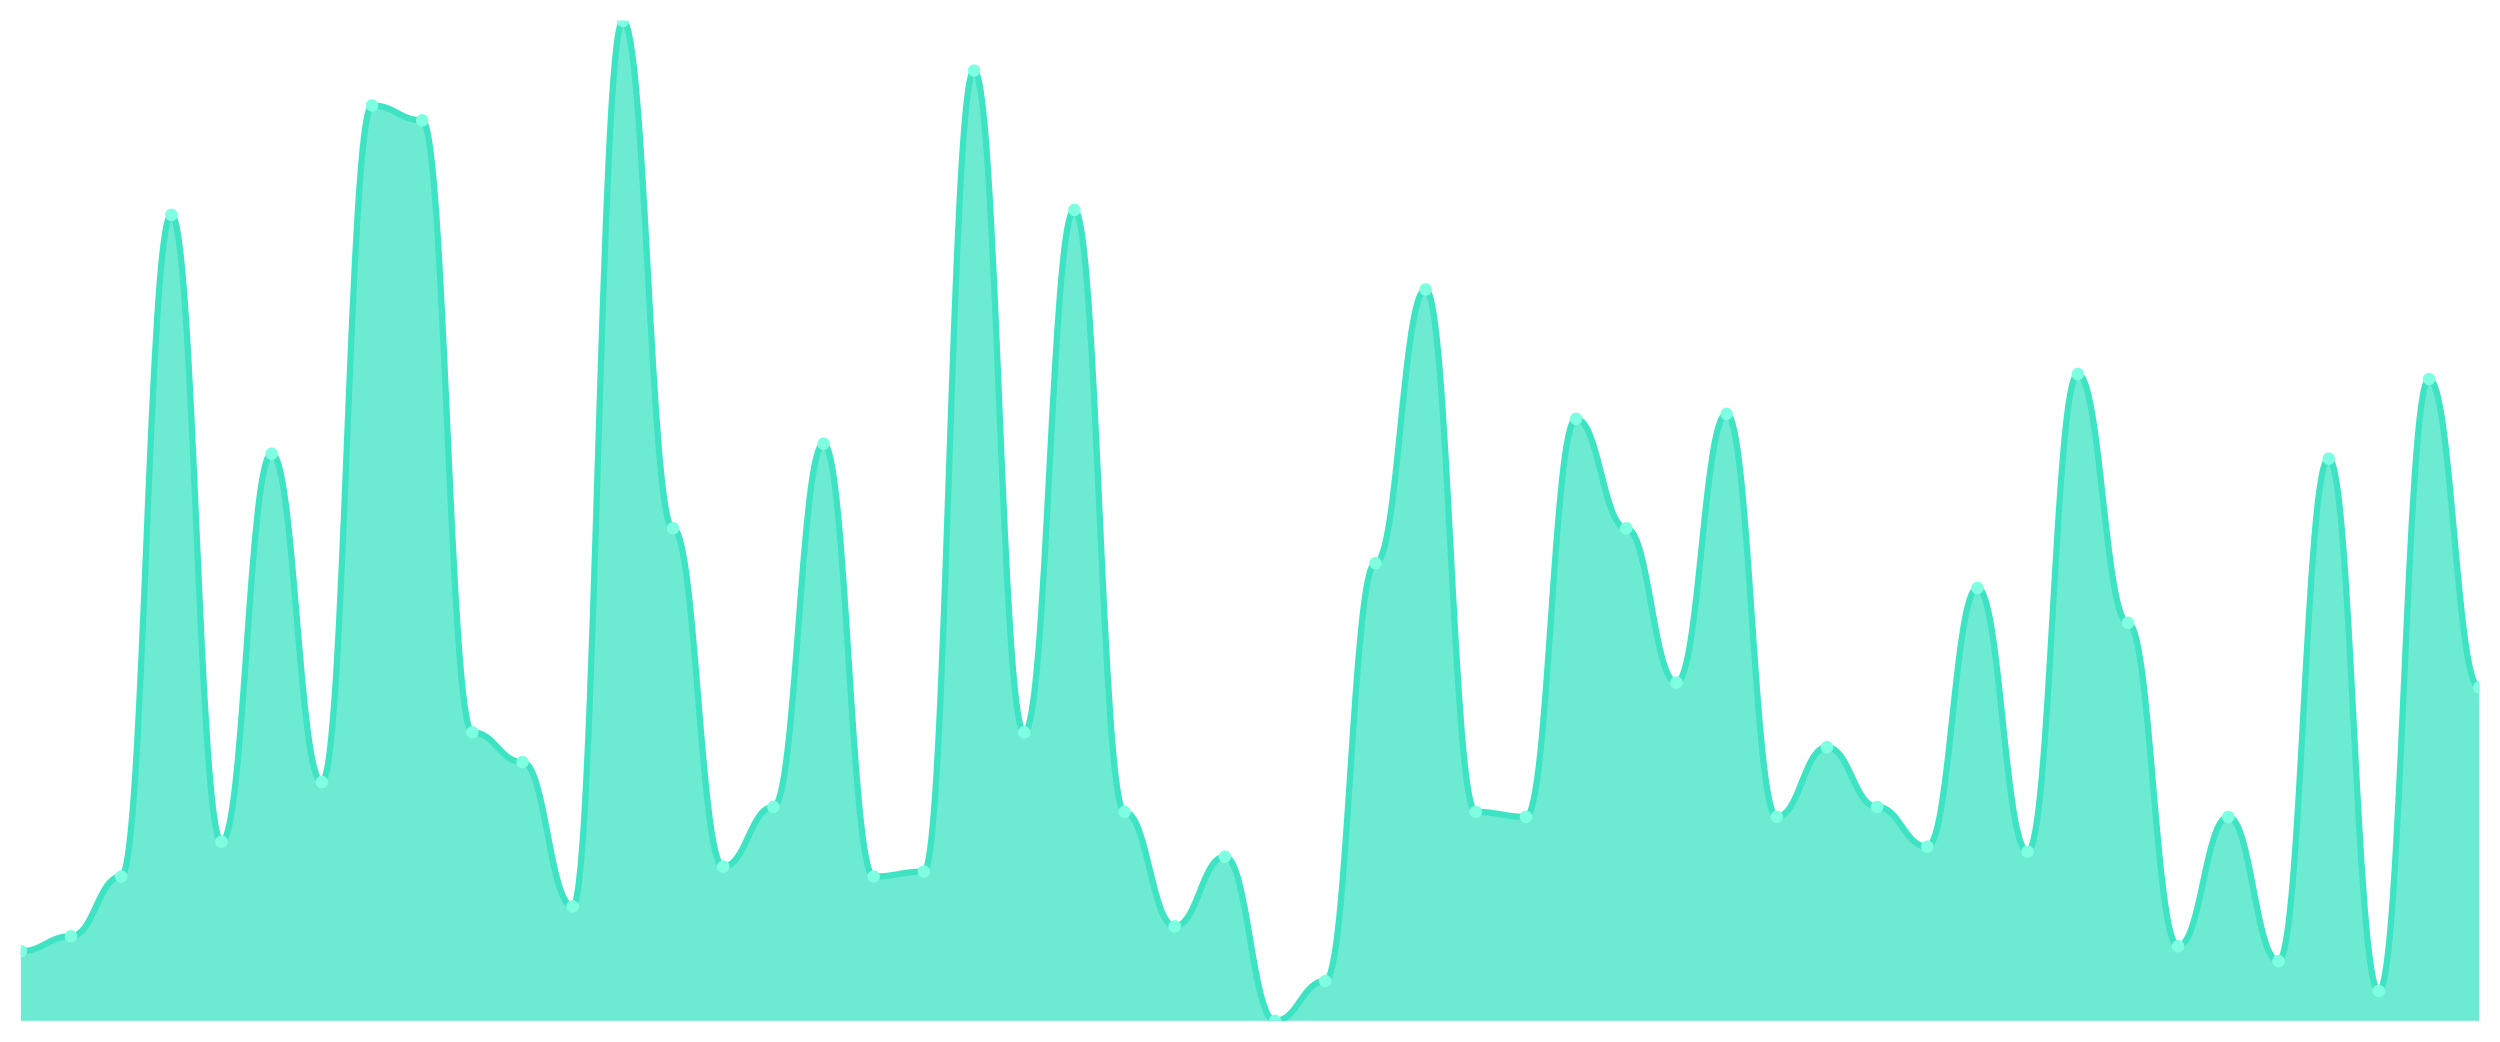
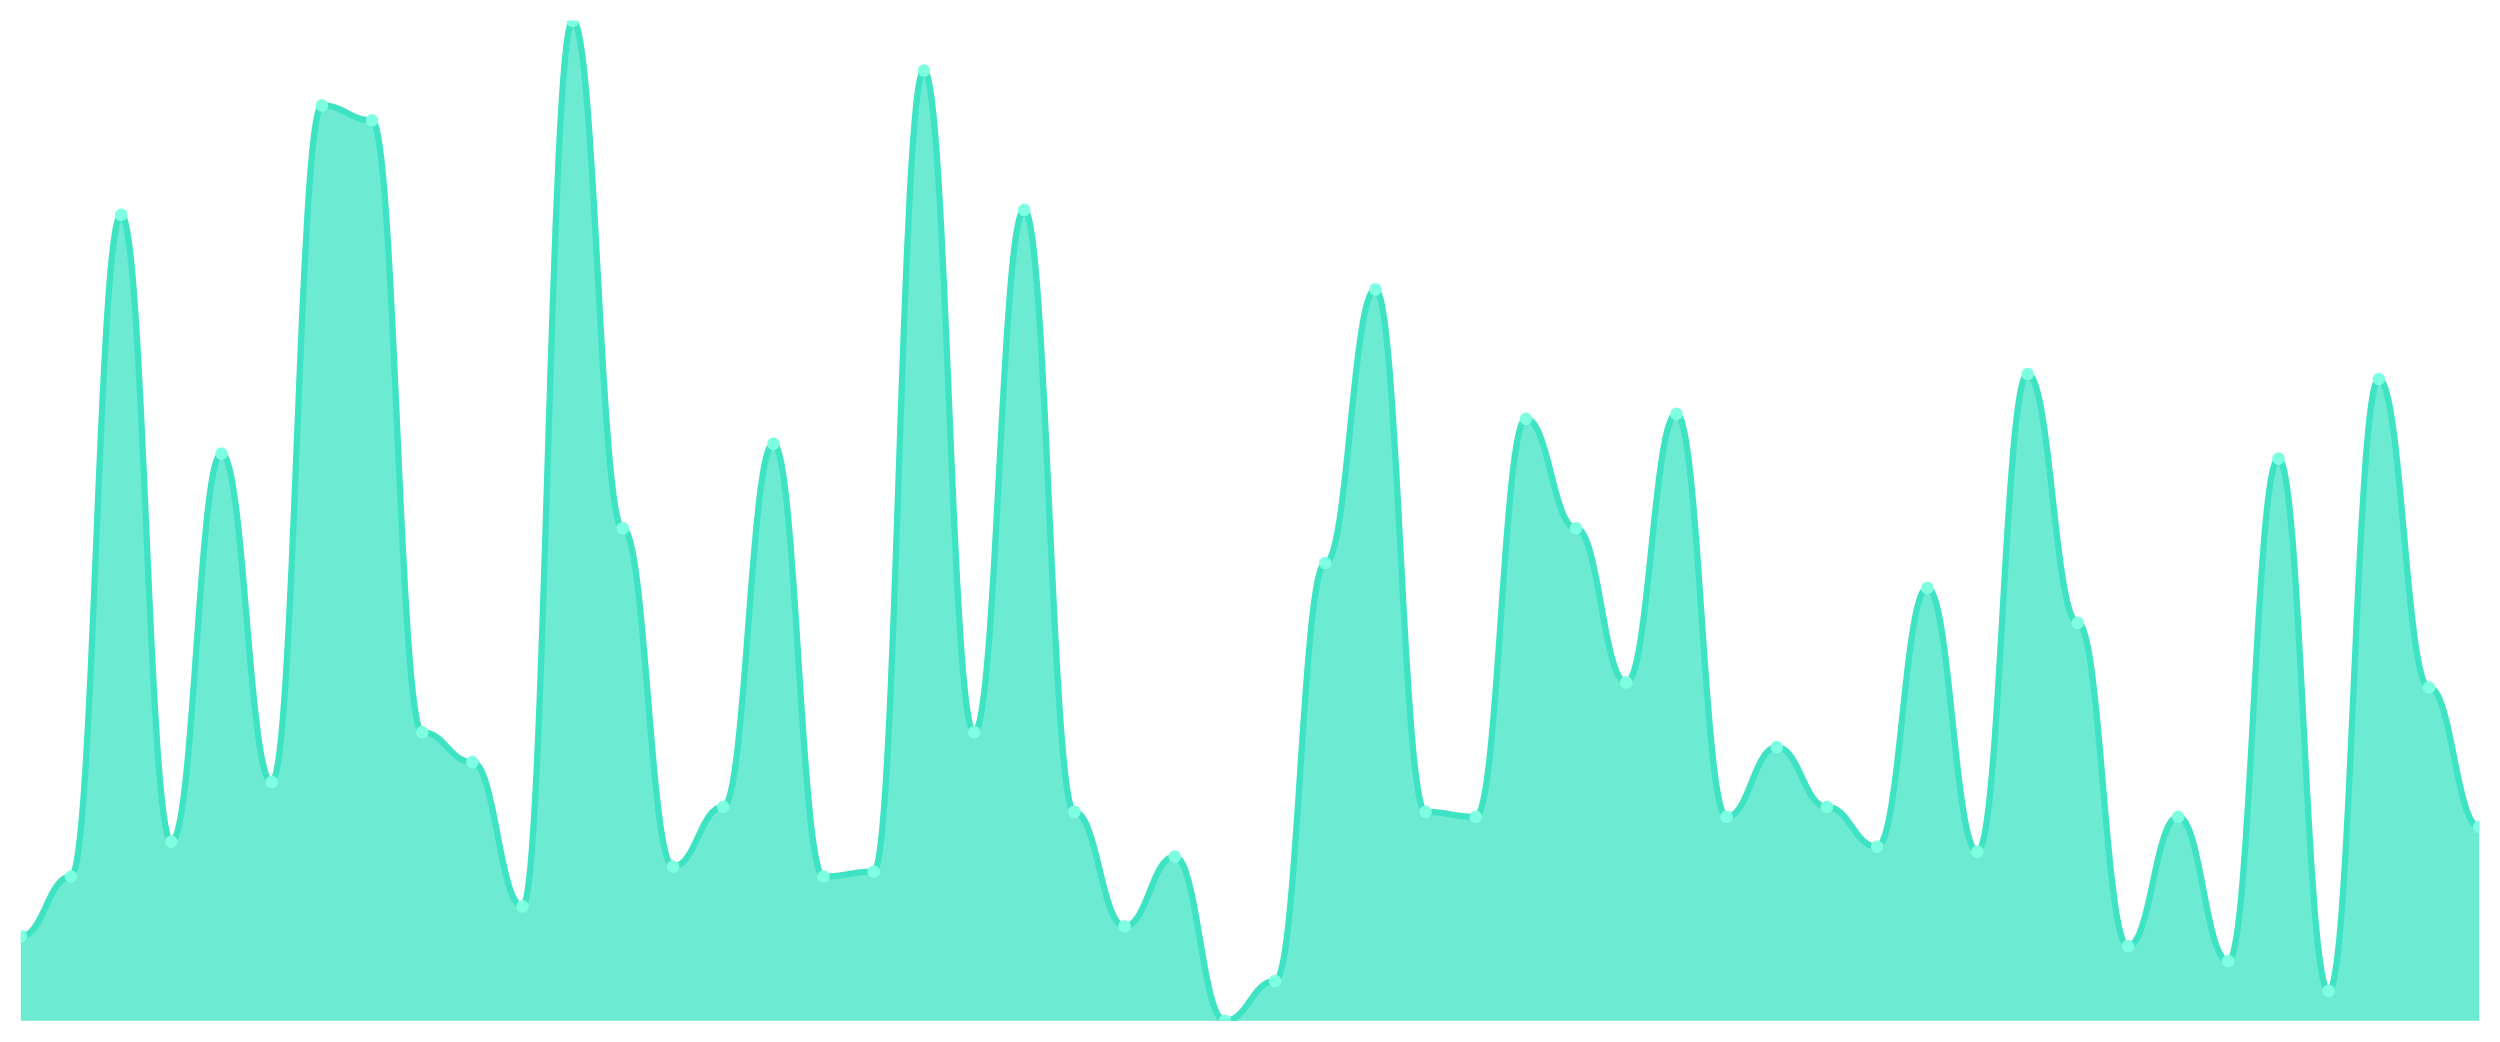
<svg xmlns="http://www.w3.org/2000/svg" viewBox="0 0 1200 500" width="1200" height="500">
  <defs>
    <clipPath id="c">
      <rect x="10" y="10" width="1180" height="480" />
    </clipPath>
  </defs>
  <rect width="1200" height="500" fill="none" />
  <g clip-path="url(#c)">
-     <path d="M 10,490 L 10,456.567 C 20.837,456.567 23.245,449.403 34.082,449.403 C 44.918,449.403 47.327,420.746 58.163,420.746 C 69,420.746 71.408,103.134 82.245,103.134 C 93.082,103.134 95.49,404.03 106.327,404.03 C 117.163,404.03 119.571,217.761 130.408,217.761 C 141.245,217.761 143.653,375.373 154.49,375.373 C 165.327,375.373 167.735,50.597 178.571,50.597 C 189.408,50.597 191.816,57.761 202.653,57.761 C 213.49,57.761 215.898,351.493 226.735,351.493 C 237.571,351.493 239.98,365.821 250.816,365.821 C 261.653,365.821 264.061,435.075 274.898,435.075 C 285.735,435.075 288.143,10 298.98,10 C 309.816,10 312.224,253.582 323.061,253.582 C 333.898,253.582 336.306,415.97 347.143,415.97 C 357.98,415.97 360.388,387.313 371.224,387.313 C 382.061,387.313 384.469,212.985 395.306,212.985 C 406.143,212.985 408.551,420.746 419.388,420.746 C 430.224,420.746 432.633,418.358 443.469,418.358 C 454.306,418.358 456.714,33.881 467.551,33.881 C 478.388,33.881 480.796,351.493 491.633,351.493 C 502.469,351.493 504.878,100.746 515.714,100.746 C 526.551,100.746 528.959,389.701 539.796,389.701 C 550.633,389.701 553.041,444.627 563.878,444.627 C 574.714,444.627 577.122,411.194 587.959,411.194 C 598.796,411.194 601.204,490 612.041,490 C 622.878,490 625.286,470.896 636.122,470.896 C 646.959,470.896 649.367,270.299 660.204,270.299 C 671.041,270.299 673.449,138.955 684.286,138.955 C 695.122,138.955 697.531,389.701 708.367,389.701 C 719.204,389.701 721.612,392.09 732.449,392.09 C 743.286,392.09 745.694,201.045 756.531,201.045 C 767.367,201.045 769.776,253.582 780.612,253.582 C 791.449,253.582 793.857,327.612 804.694,327.612 C 815.531,327.612 817.939,198.657 828.776,198.657 C 839.612,198.657 842.02,392.09 852.857,392.09 C 863.694,392.09 866.102,358.657 876.939,358.657 C 887.776,358.657 890.184,387.313 901.02,387.313 C 911.857,387.313 914.265,406.418 925.102,406.418 C 935.939,406.418 938.347,282.239 949.184,282.239 C 960.02,282.239 962.429,408.806 973.265,408.806 C 984.102,408.806 986.51,179.552 997.347,179.552 C 1008.184,179.552 1010.592,298.955 1021.429,298.955 C 1032.265,298.955 1034.673,454.179 1045.51,454.179 C 1056.347,454.179 1058.755,392.09 1069.592,392.09 C 1080.429,392.09 1082.837,461.343 1093.673,461.343 C 1104.51,461.343 1106.918,220.149 1117.755,220.149 C 1128.592,220.149 1131,475.672 1141.837,475.672 C 1152.673,475.672 1155.082,181.94 1165.918,181.94 C 1176.755,181.94 1179.163,330 1190,330 L 1190,490 Z" fill="rgba(61,227,195,0.75)" />
-     <path d="M 10,456.567 C 20.837,456.567 23.245,449.403 34.082,449.403 C 44.918,449.403 47.327,420.746 58.163,420.746 C 69,420.746 71.408,103.134 82.245,103.134 C 93.082,103.134 95.49,404.03 106.327,404.03 C 117.163,404.03 119.571,217.761 130.408,217.761 C 141.245,217.761 143.653,375.373 154.49,375.373 C 165.327,375.373 167.735,50.597 178.571,50.597 C 189.408,50.597 191.816,57.761 202.653,57.761 C 213.49,57.761 215.898,351.493 226.735,351.493 C 237.571,351.493 239.98,365.821 250.816,365.821 C 261.653,365.821 264.061,435.075 274.898,435.075 C 285.735,435.075 288.143,10 298.98,10 C 309.816,10 312.224,253.582 323.061,253.582 C 333.898,253.582 336.306,415.97 347.143,415.97 C 357.98,415.97 360.388,387.313 371.224,387.313 C 382.061,387.313 384.469,212.985 395.306,212.985 C 406.143,212.985 408.551,420.746 419.388,420.746 C 430.224,420.746 432.633,418.358 443.469,418.358 C 454.306,418.358 456.714,33.881 467.551,33.881 C 478.388,33.881 480.796,351.493 491.633,351.493 C 502.469,351.493 504.878,100.746 515.714,100.746 C 526.551,100.746 528.959,389.701 539.796,389.701 C 550.633,389.701 553.041,444.627 563.878,444.627 C 574.714,444.627 577.122,411.194 587.959,411.194 C 598.796,411.194 601.204,490 612.041,490 C 622.878,490 625.286,470.896 636.122,470.896 C 646.959,470.896 649.367,270.299 660.204,270.299 C 671.041,270.299 673.449,138.955 684.286,138.955 C 695.122,138.955 697.531,389.701 708.367,389.701 C 719.204,389.701 721.612,392.09 732.449,392.09 C 743.286,392.09 745.694,201.045 756.531,201.045 C 767.367,201.045 769.776,253.582 780.612,253.582 C 791.449,253.582 793.857,327.612 804.694,327.612 C 815.531,327.612 817.939,198.657 828.776,198.657 C 839.612,198.657 842.02,392.09 852.857,392.09 C 863.694,392.09 866.102,358.657 876.939,358.657 C 887.776,358.657 890.184,387.313 901.02,387.313 C 911.857,387.313 914.265,406.418 925.102,406.418 C 935.939,406.418 938.347,282.239 949.184,282.239 C 960.02,282.239 962.429,408.806 973.265,408.806 C 984.102,408.806 986.51,179.552 997.347,179.552 C 1008.184,179.552 1010.592,298.955 1021.429,298.955 C 1032.265,298.955 1034.673,454.179 1045.51,454.179 C 1056.347,454.179 1058.755,392.09 1069.592,392.09 C 1080.429,392.09 1082.837,461.343 1093.673,461.343 C 1104.51,461.343 1106.918,220.149 1117.755,220.149 C 1128.592,220.149 1131,475.672 1141.837,475.672 C 1152.673,475.672 1155.082,181.94 1165.918,181.94 C 1176.755,181.94 1179.163,330 1190,330" fill="none" stroke="#3de3c3" stroke-width="3" stroke-linecap="round" stroke-linejoin="round" />
-     <circle cx="10" cy="456.567" r="3" fill="#7fffe1" />
-     <circle cx="34.082" cy="449.403" r="3" fill="#7fffe1" />
-     <circle cx="58.163" cy="420.746" r="3" fill="#7fffe1" />
-     <circle cx="82.245" cy="103.134" r="3" fill="#7fffe1" />
-     <circle cx="106.327" cy="404.03" r="3" fill="#7fffe1" />
-     <circle cx="130.408" cy="217.761" r="3" fill="#7fffe1" />
-     <circle cx="154.49" cy="375.373" r="3" fill="#7fffe1" />
-     <circle cx="178.571" cy="50.597" r="3" fill="#7fffe1" />
-     <circle cx="202.653" cy="57.761" r="3" fill="#7fffe1" />
-     <circle cx="226.735" cy="351.493" r="3" fill="#7fffe1" />
-     <circle cx="250.816" cy="365.821" r="3" fill="#7fffe1" />
-     <circle cx="274.898" cy="435.075" r="3" fill="#7fffe1" />
-     <circle cx="298.98" cy="10" r="3" fill="#7fffe1" />
-     <circle cx="323.061" cy="253.582" r="3" fill="#7fffe1" />
-     <circle cx="347.143" cy="415.97" r="3" fill="#7fffe1" />
-     <circle cx="371.224" cy="387.313" r="3" fill="#7fffe1" />
-     <circle cx="395.306" cy="212.985" r="3" fill="#7fffe1" />
-     <circle cx="419.388" cy="420.746" r="3" fill="#7fffe1" />
-     <circle cx="443.469" cy="418.358" r="3" fill="#7fffe1" />
-     <circle cx="467.551" cy="33.881" r="3" fill="#7fffe1" />
-     <circle cx="491.633" cy="351.493" r="3" fill="#7fffe1" />
-     <circle cx="515.714" cy="100.746" r="3" fill="#7fffe1" />
-     <circle cx="539.796" cy="389.701" r="3" fill="#7fffe1" />
-     <circle cx="563.878" cy="444.627" r="3" fill="#7fffe1" />
-     <circle cx="587.959" cy="411.194" r="3" fill="#7fffe1" />
-     <circle cx="612.041" cy="490" r="3" fill="#7fffe1" />
-     <circle cx="636.122" cy="470.896" r="3" fill="#7fffe1" />
-     <circle cx="660.204" cy="270.299" r="3" fill="#7fffe1" />
-     <circle cx="684.286" cy="138.955" r="3" fill="#7fffe1" />
-     <circle cx="708.367" cy="389.701" r="3" fill="#7fffe1" />
-     <circle cx="732.449" cy="392.09" r="3" fill="#7fffe1" />
-     <circle cx="756.531" cy="201.045" r="3" fill="#7fffe1" />
-     <circle cx="780.612" cy="253.582" r="3" fill="#7fffe1" />
-     <circle cx="804.694" cy="327.612" r="3" fill="#7fffe1" />
-     <circle cx="828.776" cy="198.657" r="3" fill="#7fffe1" />
-     <circle cx="852.857" cy="392.09" r="3" fill="#7fffe1" />
-     <circle cx="876.939" cy="358.657" r="3" fill="#7fffe1" />
-     <circle cx="901.02" cy="387.313" r="3" fill="#7fffe1" />
-     <circle cx="925.102" cy="406.418" r="3" fill="#7fffe1" />
-     <circle cx="949.184" cy="282.239" r="3" fill="#7fffe1" />
-     <circle cx="973.265" cy="408.806" r="3" fill="#7fffe1" />
-     <circle cx="997.347" cy="179.552" r="3" fill="#7fffe1" />
-     <circle cx="1021.429" cy="298.955" r="3" fill="#7fffe1" />
-     <circle cx="1045.51" cy="454.179" r="3" fill="#7fffe1" />
-     <circle cx="1069.592" cy="392.09" r="3" fill="#7fffe1" />
-     <circle cx="1093.673" cy="461.343" r="3" fill="#7fffe1" />
-     <circle cx="1117.755" cy="220.149" r="3" fill="#7fffe1" />
-     <circle cx="1141.837" cy="475.672" r="3" fill="#7fffe1" />
-     <circle cx="1165.918" cy="181.94" r="3" fill="#7fffe1" />
-     <circle cx="1190" cy="330" r="3" fill="#7fffe1" />
+     <path d="M 10,490 L 10,449.403 C 20.837,449.403 23.245,420.746 34.082,420.746 C 44.918,420.746 47.327,103.134 58.163,103.134 C 69,103.134 71.408,404.03 82.245,404.03 C 93.082,404.03 95.49,217.761 106.327,217.761 C 117.163,217.761 119.571,375.373 130.408,375.373 C 141.245,375.373 143.653,50.597 154.49,50.597 C 165.327,50.597 167.735,57.761 178.571,57.761 C 189.408,57.761 191.816,351.493 202.653,351.493 C 213.49,351.493 215.898,365.821 226.735,365.821 C 237.571,365.821 239.98,435.075 250.816,435.075 C 261.653,435.075 264.061,10 274.898,10 C 285.735,10 288.143,253.582 298.98,253.582 C 309.816,253.582 312.224,415.97 323.061,415.97 C 333.898,415.97 336.306,387.313 347.143,387.313 C 357.98,387.313 360.388,212.985 371.224,212.985 C 382.061,212.985 384.469,420.746 395.306,420.746 C 406.143,420.746 408.551,418.358 419.388,418.358 C 430.224,418.358 432.633,33.881 443.469,33.881 C 454.306,33.881 456.714,351.493 467.551,351.493 C 478.388,351.493 480.796,100.746 491.633,100.746 C 502.469,100.746 504.878,389.701 515.714,389.701 C 526.551,389.701 528.959,444.627 539.796,444.627 C 550.633,444.627 553.041,411.194 563.878,411.194 C 574.714,411.194 577.122,490 587.959,490 C 598.796,490 601.204,470.896 612.041,470.896 C 622.878,470.896 625.286,270.299 636.122,270.299 C 646.959,270.299 649.367,138.955 660.204,138.955 C 671.041,138.955 673.449,389.701 684.286,389.701 C 695.122,389.701 697.531,392.09 708.367,392.09 C 719.204,392.09 721.612,201.045 732.449,201.045 C 743.286,201.045 745.694,253.582 756.531,253.582 C 767.367,253.582 769.776,327.612 780.612,327.612 C 791.449,327.612 793.857,198.657 804.694,198.657 C 815.531,198.657 817.939,392.09 828.776,392.09 C 839.612,392.09 842.02,358.657 852.857,358.657 C 863.694,358.657 866.102,387.313 876.939,387.313 C 887.776,387.313 890.184,406.418 901.02,406.418 C 911.857,406.418 914.265,282.239 925.102,282.239 C 935.939,282.239 938.347,408.806 949.184,408.806 C 960.02,408.806 962.429,179.552 973.265,179.552 C 984.102,179.552 986.51,298.955 997.347,298.955 C 1008.184,298.955 1010.592,454.179 1021.429,454.179 C 1032.265,454.179 1034.673,392.09 1045.51,392.09 C 1056.347,392.09 1058.755,461.343 1069.592,461.343 C 1080.429,461.343 1082.837,220.149 1093.673,220.149 C 1104.51,220.149 1106.918,475.672 1117.755,475.672 C 1128.592,475.672 1131,181.94 1141.837,181.94 C 1152.673,181.94 1155.082,330 1165.918,330 C 1176.755,330 1179.163,396.866 1190,396.866 L 1190,490 Z" fill="rgba(61,227,195,0.75)" />
+     <path d="M 10,449.403 C 20.837,449.403 23.245,420.746 34.082,420.746 C 44.918,420.746 47.327,103.134 58.163,103.134 C 69,103.134 71.408,404.03 82.245,404.03 C 93.082,404.03 95.49,217.761 106.327,217.761 C 117.163,217.761 119.571,375.373 130.408,375.373 C 141.245,375.373 143.653,50.597 154.49,50.597 C 165.327,50.597 167.735,57.761 178.571,57.761 C 189.408,57.761 191.816,351.493 202.653,351.493 C 213.49,351.493 215.898,365.821 226.735,365.821 C 237.571,365.821 239.98,435.075 250.816,435.075 C 261.653,435.075 264.061,10 274.898,10 C 285.735,10 288.143,253.582 298.98,253.582 C 309.816,253.582 312.224,415.97 323.061,415.97 C 333.898,415.97 336.306,387.313 347.143,387.313 C 357.98,387.313 360.388,212.985 371.224,212.985 C 382.061,212.985 384.469,420.746 395.306,420.746 C 406.143,420.746 408.551,418.358 419.388,418.358 C 430.224,418.358 432.633,33.881 443.469,33.881 C 454.306,33.881 456.714,351.493 467.551,351.493 C 478.388,351.493 480.796,100.746 491.633,100.746 C 502.469,100.746 504.878,389.701 515.714,389.701 C 526.551,389.701 528.959,444.627 539.796,444.627 C 550.633,444.627 553.041,411.194 563.878,411.194 C 574.714,411.194 577.122,490 587.959,490 C 598.796,490 601.204,470.896 612.041,470.896 C 622.878,470.896 625.286,270.299 636.122,270.299 C 646.959,270.299 649.367,138.955 660.204,138.955 C 671.041,138.955 673.449,389.701 684.286,389.701 C 695.122,389.701 697.531,392.09 708.367,392.09 C 719.204,392.09 721.612,201.045 732.449,201.045 C 743.286,201.045 745.694,253.582 756.531,253.582 C 767.367,253.582 769.776,327.612 780.612,327.612 C 791.449,327.612 793.857,198.657 804.694,198.657 C 815.531,198.657 817.939,392.09 828.776,392.09 C 839.612,392.09 842.02,358.657 852.857,358.657 C 863.694,358.657 866.102,387.313 876.939,387.313 C 887.776,387.313 890.184,406.418 901.02,406.418 C 911.857,406.418 914.265,282.239 925.102,282.239 C 935.939,282.239 938.347,408.806 949.184,408.806 C 960.02,408.806 962.429,179.552 973.265,179.552 C 984.102,179.552 986.51,298.955 997.347,298.955 C 1008.184,298.955 1010.592,454.179 1021.429,454.179 C 1032.265,454.179 1034.673,392.09 1045.51,392.09 C 1056.347,392.09 1058.755,461.343 1069.592,461.343 C 1080.429,461.343 1082.837,220.149 1093.673,220.149 C 1104.51,220.149 1106.918,475.672 1117.755,475.672 C 1128.592,475.672 1131,181.94 1141.837,181.94 C 1152.673,181.94 1155.082,330 1165.918,330 C 1176.755,330 1179.163,396.866 1190,396.866" fill="none" stroke="#3de3c3" stroke-width="3" stroke-linecap="round" stroke-linejoin="round" />
+     <circle cx="10" cy="449.403" r="3" fill="#7fffe1" />
+     <circle cx="34.082" cy="420.746" r="3" fill="#7fffe1" />
+     <circle cx="58.163" cy="103.134" r="3" fill="#7fffe1" />
+     <circle cx="82.245" cy="404.03" r="3" fill="#7fffe1" />
+     <circle cx="106.327" cy="217.761" r="3" fill="#7fffe1" />
+     <circle cx="130.408" cy="375.373" r="3" fill="#7fffe1" />
+     <circle cx="154.49" cy="50.597" r="3" fill="#7fffe1" />
+     <circle cx="178.571" cy="57.761" r="3" fill="#7fffe1" />
+     <circle cx="202.653" cy="351.493" r="3" fill="#7fffe1" />
+     <circle cx="226.735" cy="365.821" r="3" fill="#7fffe1" />
+     <circle cx="250.816" cy="435.075" r="3" fill="#7fffe1" />
+     <circle cx="274.898" cy="10" r="3" fill="#7fffe1" />
+     <circle cx="298.98" cy="253.582" r="3" fill="#7fffe1" />
+     <circle cx="323.061" cy="415.97" r="3" fill="#7fffe1" />
+     <circle cx="347.143" cy="387.313" r="3" fill="#7fffe1" />
+     <circle cx="371.224" cy="212.985" r="3" fill="#7fffe1" />
+     <circle cx="395.306" cy="420.746" r="3" fill="#7fffe1" />
+     <circle cx="419.388" cy="418.358" r="3" fill="#7fffe1" />
+     <circle cx="443.469" cy="33.881" r="3" fill="#7fffe1" />
+     <circle cx="467.551" cy="351.493" r="3" fill="#7fffe1" />
+     <circle cx="491.633" cy="100.746" r="3" fill="#7fffe1" />
+     <circle cx="515.714" cy="389.701" r="3" fill="#7fffe1" />
+     <circle cx="539.796" cy="444.627" r="3" fill="#7fffe1" />
+     <circle cx="563.878" cy="411.194" r="3" fill="#7fffe1" />
+     <circle cx="587.959" cy="490" r="3" fill="#7fffe1" />
+     <circle cx="612.041" cy="470.896" r="3" fill="#7fffe1" />
+     <circle cx="636.122" cy="270.299" r="3" fill="#7fffe1" />
+     <circle cx="660.204" cy="138.955" r="3" fill="#7fffe1" />
+     <circle cx="684.286" cy="389.701" r="3" fill="#7fffe1" />
+     <circle cx="708.367" cy="392.09" r="3" fill="#7fffe1" />
+     <circle cx="732.449" cy="201.045" r="3" fill="#7fffe1" />
+     <circle cx="756.531" cy="253.582" r="3" fill="#7fffe1" />
+     <circle cx="780.612" cy="327.612" r="3" fill="#7fffe1" />
+     <circle cx="804.694" cy="198.657" r="3" fill="#7fffe1" />
+     <circle cx="828.776" cy="392.09" r="3" fill="#7fffe1" />
+     <circle cx="852.857" cy="358.657" r="3" fill="#7fffe1" />
+     <circle cx="876.939" cy="387.313" r="3" fill="#7fffe1" />
+     <circle cx="901.02" cy="406.418" r="3" fill="#7fffe1" />
+     <circle cx="925.102" cy="282.239" r="3" fill="#7fffe1" />
+     <circle cx="949.184" cy="408.806" r="3" fill="#7fffe1" />
+     <circle cx="973.265" cy="179.552" r="3" fill="#7fffe1" />
+     <circle cx="997.347" cy="298.955" r="3" fill="#7fffe1" />
+     <circle cx="1021.429" cy="454.179" r="3" fill="#7fffe1" />
+     <circle cx="1045.51" cy="392.09" r="3" fill="#7fffe1" />
+     <circle cx="1069.592" cy="461.343" r="3" fill="#7fffe1" />
+     <circle cx="1093.673" cy="220.149" r="3" fill="#7fffe1" />
+     <circle cx="1117.755" cy="475.672" r="3" fill="#7fffe1" />
+     <circle cx="1141.837" cy="181.94" r="3" fill="#7fffe1" />
+     <circle cx="1165.918" cy="330" r="3" fill="#7fffe1" />
+     <circle cx="1190" cy="396.866" r="3" fill="#7fffe1" />
  </g>
</svg>
